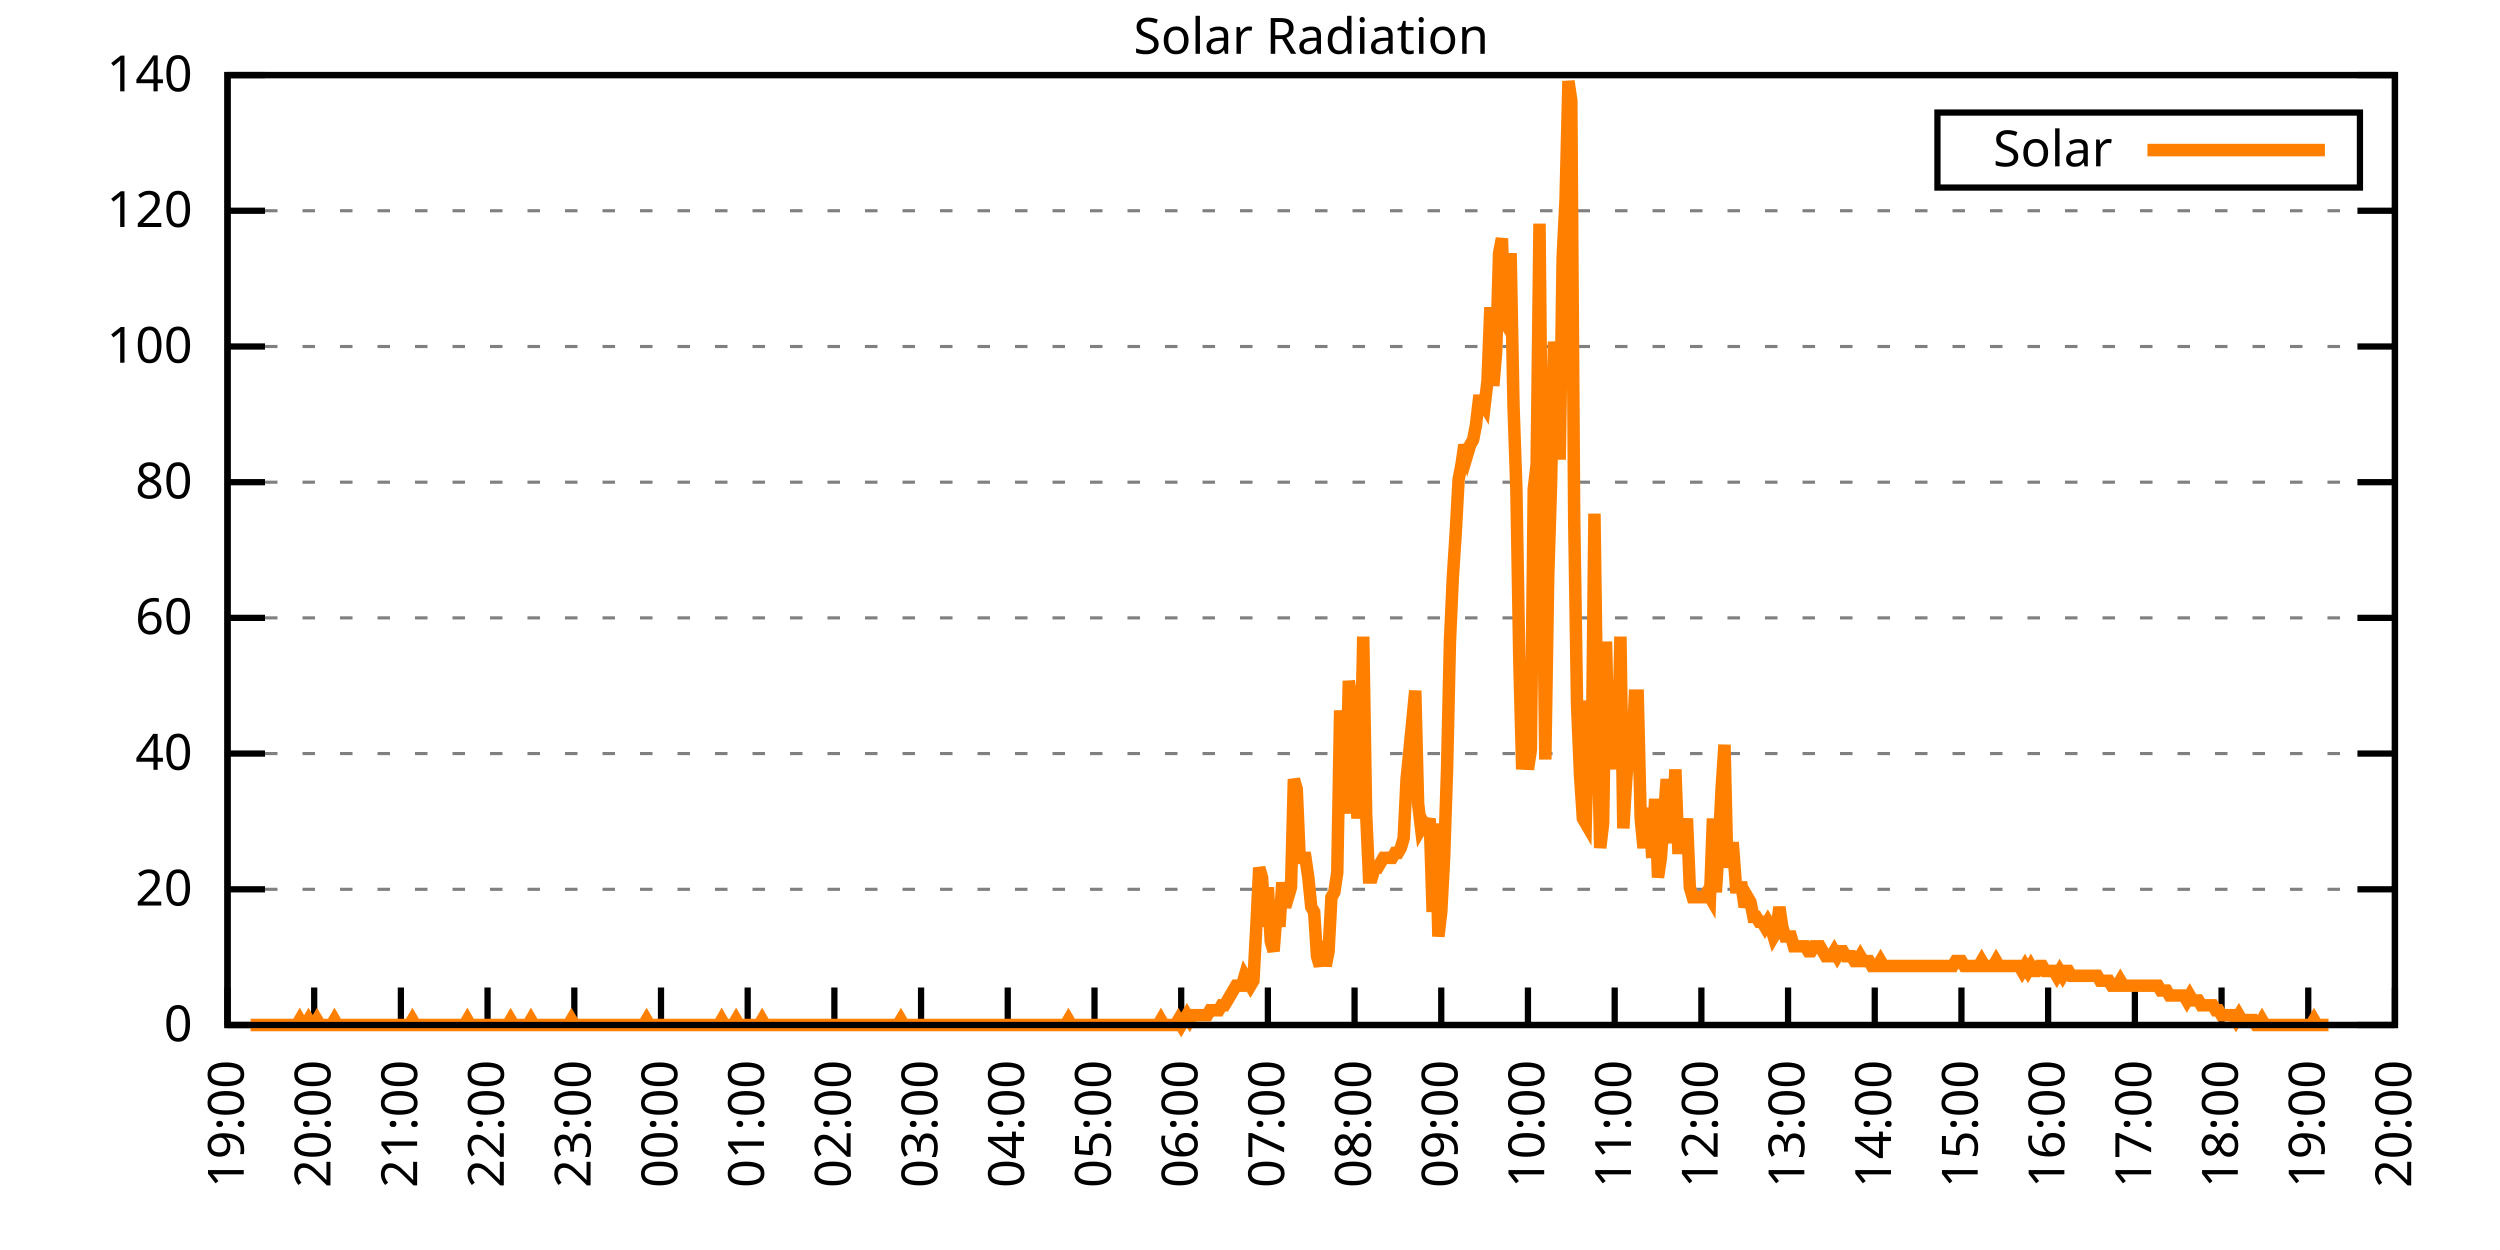
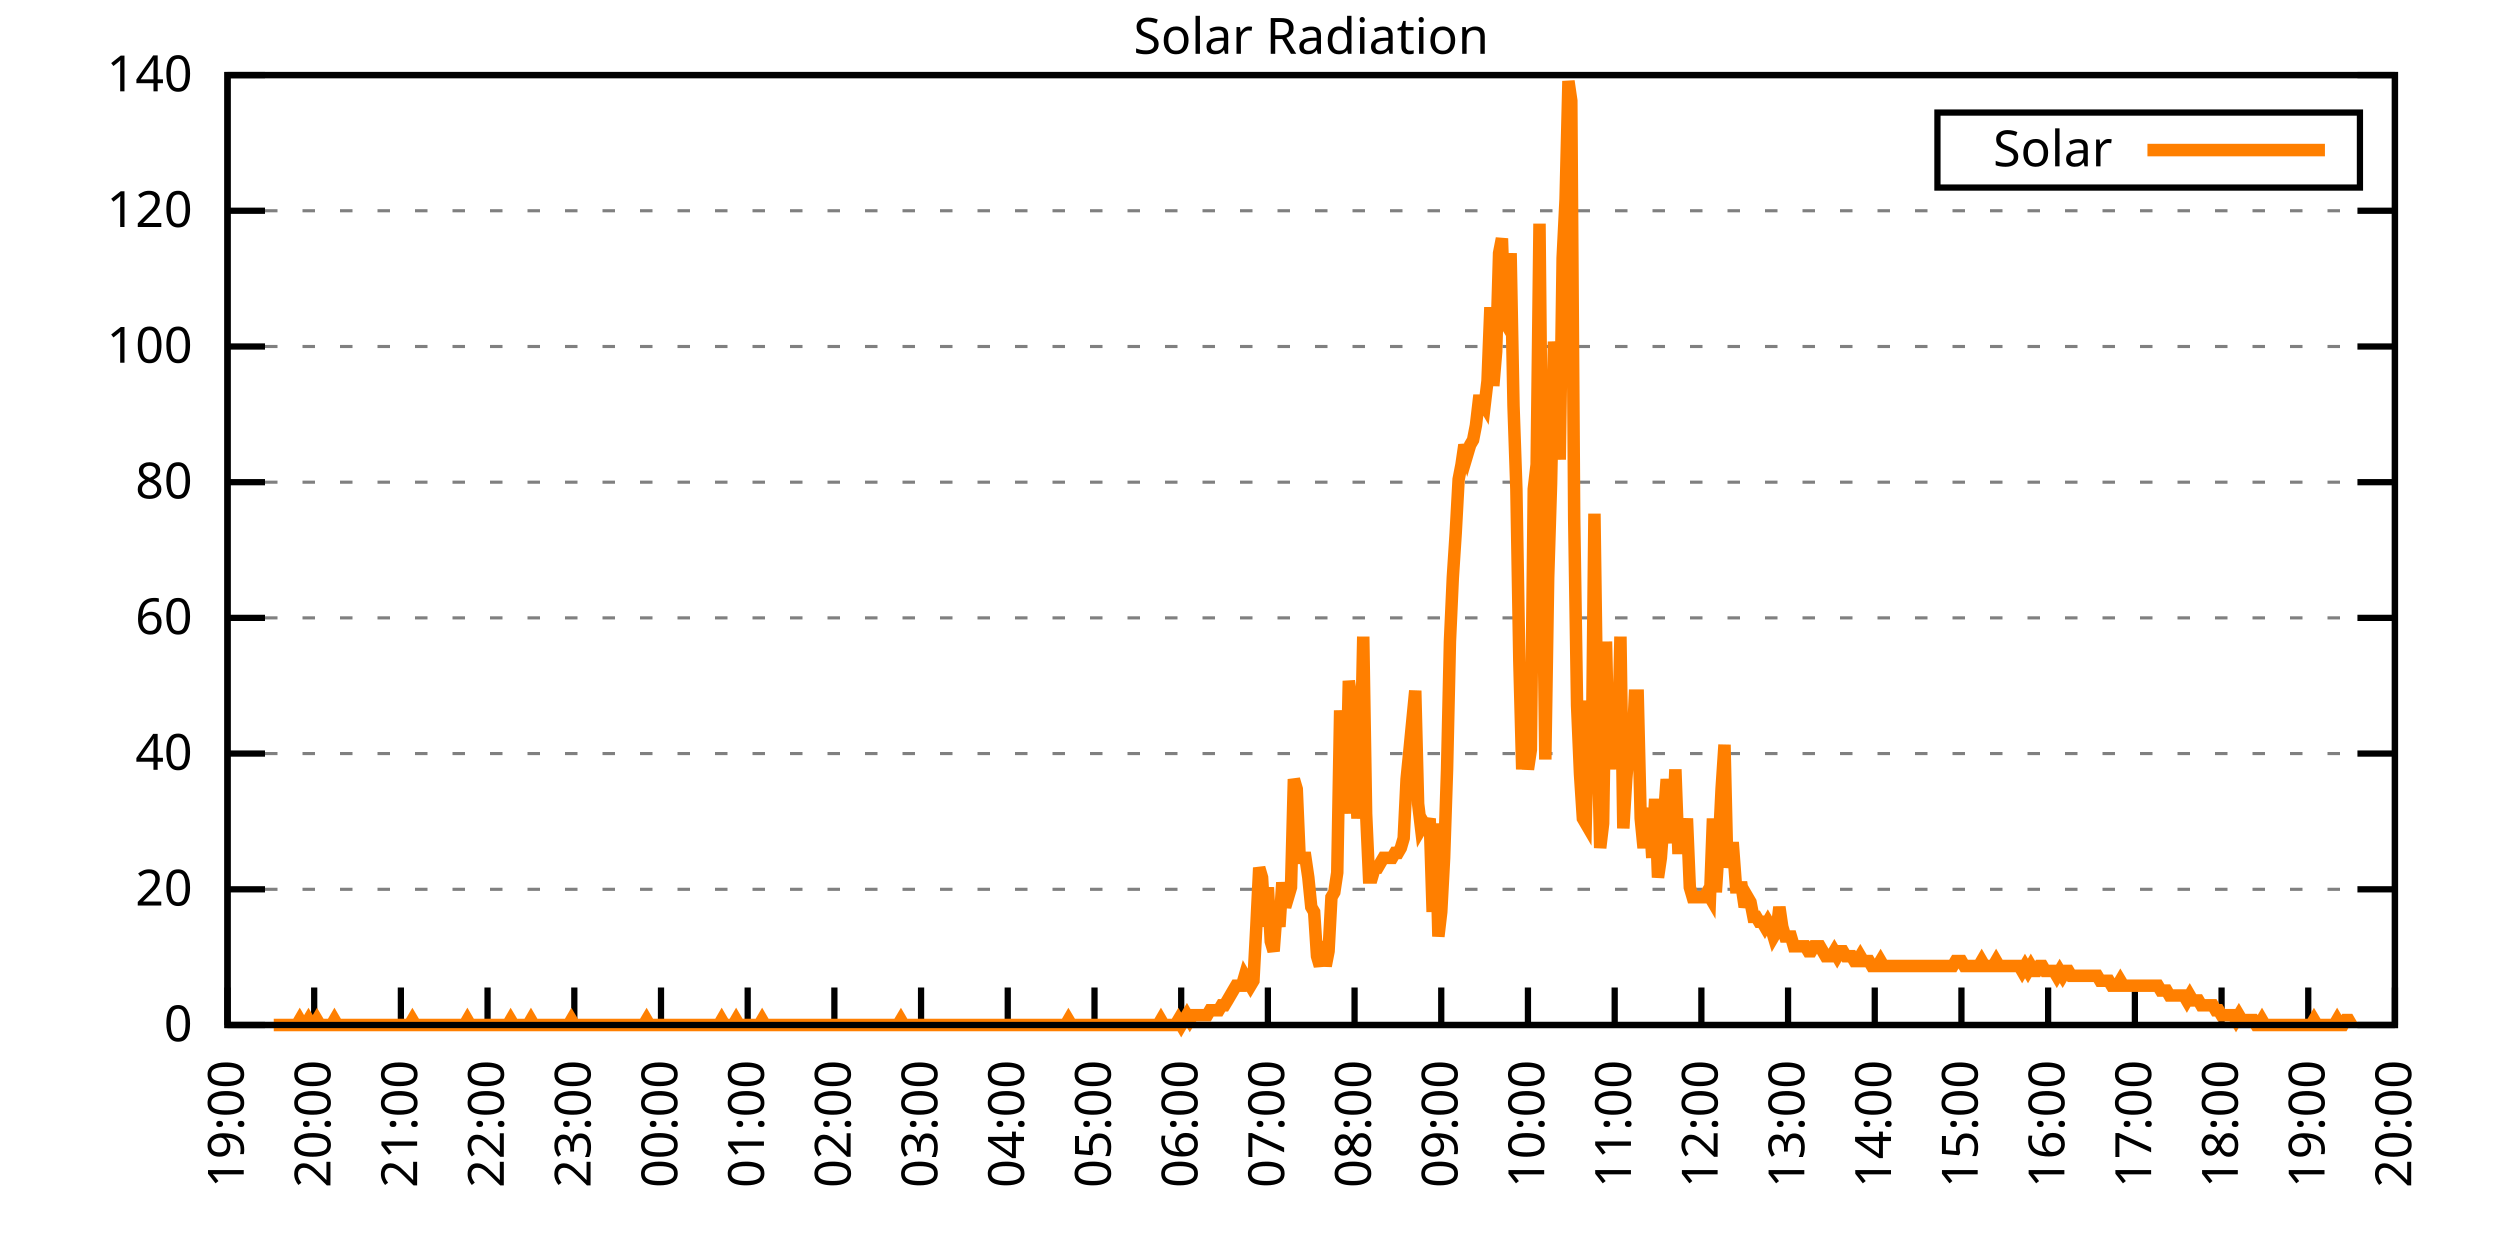
<svg xmlns="http://www.w3.org/2000/svg" xmlns:xlink="http://www.w3.org/1999/xlink" width="400" height="200" viewBox="0 0 400 200">
  <g id="gnuplot_canvas">
    <rect x="0" y="0" width="400" height="200" fill="none" />
    <defs>
      <circle id="gpDot" r="0.5" stroke-width="0.5" stroke="currentColor" />
      <path id="gpPt0" stroke-width="0.333" stroke="currentColor" d="M-1,0 h2 M0,-1 v2" />
      <path id="gpPt1" stroke-width="0.333" stroke="currentColor" d="M-1,-1 L1,1 M1,-1 L-1,1" />
      <path id="gpPt2" stroke-width="0.333" stroke="currentColor" d="M-1,0 L1,0 M0,-1 L0,1 M-1,-1 L1,1 M-1,1 L1,-1" />
      <rect id="gpPt3" stroke-width="0.333" stroke="currentColor" x="-1" y="-1" width="2" height="2" />
      <rect id="gpPt4" stroke-width="0.333" stroke="currentColor" fill="currentColor" x="-1" y="-1" width="2" height="2" />
      <circle id="gpPt5" stroke-width="0.333" stroke="currentColor" cx="0" cy="0" r="1" />
      <use xlink:href="#gpPt5" id="gpPt6" fill="currentColor" stroke="none" />
      <path id="gpPt7" stroke-width="0.333" stroke="currentColor" d="M0,-1.33 L-1.33,0.67 L1.33,0.67 z" />
      <use xlink:href="#gpPt7" id="gpPt8" fill="currentColor" stroke="none" />
      <use xlink:href="#gpPt7" id="gpPt9" stroke="currentColor" transform="rotate(180)" />
      <use xlink:href="#gpPt9" id="gpPt10" fill="currentColor" stroke="none" />
      <use xlink:href="#gpPt3" id="gpPt11" stroke="currentColor" transform="rotate(45)" />
      <use xlink:href="#gpPt11" id="gpPt12" fill="currentColor" stroke="none" />
      <path id="gpPt13" stroke-width="0.333" stroke="currentColor" d="M0,1.330 L1.265,0.411 L0.782,-1.067 L-0.782,-1.076 L-1.265,0.411 z" />
      <use xlink:href="#gpPt13" id="gpPt14" fill="currentColor" stroke="none" />
      <filter id="textbox" filterUnits="objectBoundingBox" x="0" y="0" height="1" width="1">
        <feFlood flood-color="white" flood-opacity="1" result="bgnd" />
        <feComposite in="SourceGraphic" in2="bgnd" operator="atop" />
      </filter>
      <filter id="greybox" filterUnits="objectBoundingBox" x="0" y="0" height="1" width="1">
        <feFlood flood-color="lightgrey" flood-opacity="1" result="grey" />
        <feComposite in="SourceGraphic" in2="grey" operator="atop" />
      </filter>
    </defs>
    <g fill="none" color="white" stroke="currentColor" stroke-width="1.00" stroke-linecap="butt" stroke-linejoin="miter">
</g>
    <g fill="none" color="black" stroke="currentColor" stroke-width="1.00" stroke-linecap="butt" stroke-linejoin="miter">
      <g stroke="none" shape-rendering="crispEdges">
        <polygon fill="rgb(255, 255, 255)" points="36.40,164.00 383.18,164.00 383.18,12.02 36.40,12.02 " />
      </g>
    </g>
    <g fill="none" color="black" stroke="currentColor" stroke-width="1.00" stroke-linecap="butt" stroke-linejoin="miter">
</g>
    <g fill="none" color="black" stroke="black" stroke-width="0.50" stroke-linecap="butt" stroke-linejoin="miter">
</g>
    <g fill="none" color="gray" stroke="currentColor" stroke-width="0.50" stroke-linecap="butt" stroke-linejoin="miter">
      <path stroke="gray" stroke-dasharray="2,4" class="gridline" d="M36.40,164.00 L383.19,164.00  " />
    </g>
    <g fill="none" color="gray" stroke="gray" stroke-width="1.00" stroke-linecap="butt" stroke-linejoin="miter">
</g>
    <g fill="none" color="black" stroke="currentColor" stroke-width="1.00" stroke-linecap="butt" stroke-linejoin="miter">
      <path stroke="black" d="M36.40,164.00 L42.40,164.00 M383.19,164.00 L377.19,164.00  " />
      <g transform="translate(30.80,166.60)" stroke="none" fill="black" font-family="Sans" font-size="8.00" text-anchor="end">
        <text>
          <tspan font-family="Sans"> 0</tspan>
        </text>
      </g>
    </g>
    <g fill="none" color="black" stroke="currentColor" stroke-width="1.00" stroke-linecap="butt" stroke-linejoin="miter">
</g>
    <g fill="none" color="black" stroke="black" stroke-width="0.50" stroke-linecap="butt" stroke-linejoin="miter">
</g>
    <g fill="none" color="gray" stroke="currentColor" stroke-width="0.50" stroke-linecap="butt" stroke-linejoin="miter">
      <path stroke="gray" stroke-dasharray="2,4" class="gridline" d="M36.40,142.29 L383.19,142.29  " />
    </g>
    <g fill="none" color="gray" stroke="gray" stroke-width="1.00" stroke-linecap="butt" stroke-linejoin="miter">
</g>
    <g fill="none" color="black" stroke="currentColor" stroke-width="1.00" stroke-linecap="butt" stroke-linejoin="miter">
      <path stroke="black" d="M36.40,142.29 L42.40,142.29 M383.19,142.29 L377.19,142.29  " />
      <g transform="translate(30.80,144.89)" stroke="none" fill="black" font-family="Sans" font-size="8.00" text-anchor="end">
        <text>
          <tspan font-family="Sans"> 20</tspan>
        </text>
      </g>
    </g>
    <g fill="none" color="black" stroke="currentColor" stroke-width="1.00" stroke-linecap="butt" stroke-linejoin="miter">
</g>
    <g fill="none" color="black" stroke="black" stroke-width="0.50" stroke-linecap="butt" stroke-linejoin="miter">
</g>
    <g fill="none" color="gray" stroke="currentColor" stroke-width="0.50" stroke-linecap="butt" stroke-linejoin="miter">
      <path stroke="gray" stroke-dasharray="2,4" class="gridline" d="M36.40,120.57 L383.19,120.57  " />
    </g>
    <g fill="none" color="gray" stroke="gray" stroke-width="1.00" stroke-linecap="butt" stroke-linejoin="miter">
</g>
    <g fill="none" color="black" stroke="currentColor" stroke-width="1.00" stroke-linecap="butt" stroke-linejoin="miter">
      <path stroke="black" d="M36.40,120.57 L42.40,120.57 M383.19,120.57 L377.19,120.57  " />
      <g transform="translate(30.80,123.17)" stroke="none" fill="black" font-family="Sans" font-size="8.00" text-anchor="end">
        <text>
          <tspan font-family="Sans"> 40</tspan>
        </text>
      </g>
    </g>
    <g fill="none" color="black" stroke="currentColor" stroke-width="1.00" stroke-linecap="butt" stroke-linejoin="miter">
</g>
    <g fill="none" color="black" stroke="black" stroke-width="0.50" stroke-linecap="butt" stroke-linejoin="miter">
</g>
    <g fill="none" color="gray" stroke="currentColor" stroke-width="0.50" stroke-linecap="butt" stroke-linejoin="miter">
      <path stroke="gray" stroke-dasharray="2,4" class="gridline" d="M36.40,98.86 L383.19,98.86  " />
    </g>
    <g fill="none" color="gray" stroke="gray" stroke-width="1.00" stroke-linecap="butt" stroke-linejoin="miter">
</g>
    <g fill="none" color="black" stroke="currentColor" stroke-width="1.00" stroke-linecap="butt" stroke-linejoin="miter">
      <path stroke="black" d="M36.40,98.86 L42.40,98.86 M383.19,98.86 L377.19,98.86  " />
      <g transform="translate(30.80,101.46)" stroke="none" fill="black" font-family="Sans" font-size="8.00" text-anchor="end">
        <text>
          <tspan font-family="Sans"> 60</tspan>
        </text>
      </g>
    </g>
    <g fill="none" color="black" stroke="currentColor" stroke-width="1.00" stroke-linecap="butt" stroke-linejoin="miter">
</g>
    <g fill="none" color="black" stroke="black" stroke-width="0.50" stroke-linecap="butt" stroke-linejoin="miter">
</g>
    <g fill="none" color="gray" stroke="currentColor" stroke-width="0.50" stroke-linecap="butt" stroke-linejoin="miter">
      <path stroke="gray" stroke-dasharray="2,4" class="gridline" d="M36.40,77.15 L383.19,77.15  " />
    </g>
    <g fill="none" color="gray" stroke="gray" stroke-width="1.00" stroke-linecap="butt" stroke-linejoin="miter">
</g>
    <g fill="none" color="black" stroke="currentColor" stroke-width="1.00" stroke-linecap="butt" stroke-linejoin="miter">
      <path stroke="black" d="M36.40,77.15 L42.40,77.15 M383.19,77.15 L377.19,77.15  " />
      <g transform="translate(30.80,79.75)" stroke="none" fill="black" font-family="Sans" font-size="8.00" text-anchor="end">
        <text>
          <tspan font-family="Sans"> 80</tspan>
        </text>
      </g>
    </g>
    <g fill="none" color="black" stroke="currentColor" stroke-width="1.00" stroke-linecap="butt" stroke-linejoin="miter">
</g>
    <g fill="none" color="black" stroke="black" stroke-width="0.50" stroke-linecap="butt" stroke-linejoin="miter">
</g>
    <g fill="none" color="gray" stroke="currentColor" stroke-width="0.50" stroke-linecap="butt" stroke-linejoin="miter">
      <path stroke="gray" stroke-dasharray="2,4" class="gridline" d="M36.40,55.44 L383.19,55.44  " />
    </g>
    <g fill="none" color="gray" stroke="gray" stroke-width="1.00" stroke-linecap="butt" stroke-linejoin="miter">
</g>
    <g fill="none" color="black" stroke="currentColor" stroke-width="1.00" stroke-linecap="butt" stroke-linejoin="miter">
      <path stroke="black" d="M36.40,55.44 L42.40,55.44 M383.19,55.44 L377.19,55.44  " />
      <g transform="translate(30.80,58.04)" stroke="none" fill="black" font-family="Sans" font-size="8.00" text-anchor="end">
        <text>
          <tspan font-family="Sans"> 100</tspan>
        </text>
      </g>
    </g>
    <g fill="none" color="black" stroke="currentColor" stroke-width="1.00" stroke-linecap="butt" stroke-linejoin="miter">
</g>
    <g fill="none" color="black" stroke="black" stroke-width="0.50" stroke-linecap="butt" stroke-linejoin="miter">
</g>
    <g fill="none" color="gray" stroke="currentColor" stroke-width="0.50" stroke-linecap="butt" stroke-linejoin="miter">
      <path stroke="gray" stroke-dasharray="2,4" class="gridline" d="M36.40,33.72 L383.19,33.72  " />
    </g>
    <g fill="none" color="gray" stroke="gray" stroke-width="1.00" stroke-linecap="butt" stroke-linejoin="miter">
</g>
    <g fill="none" color="black" stroke="currentColor" stroke-width="1.00" stroke-linecap="butt" stroke-linejoin="miter">
      <path stroke="black" d="M36.40,33.72 L42.40,33.72 M383.19,33.72 L377.19,33.72  " />
      <g transform="translate(30.80,36.32)" stroke="none" fill="black" font-family="Sans" font-size="8.00" text-anchor="end">
        <text>
          <tspan font-family="Sans"> 120</tspan>
        </text>
      </g>
    </g>
    <g fill="none" color="black" stroke="currentColor" stroke-width="1.00" stroke-linecap="butt" stroke-linejoin="miter">
</g>
    <g fill="none" color="black" stroke="black" stroke-width="0.50" stroke-linecap="butt" stroke-linejoin="miter">
</g>
    <g fill="none" color="gray" stroke="currentColor" stroke-width="0.50" stroke-linecap="butt" stroke-linejoin="miter">
      <path stroke="gray" stroke-dasharray="2,4" class="gridline" d="M36.40,12.01 L383.19,12.01  " />
    </g>
    <g fill="none" color="gray" stroke="gray" stroke-width="1.00" stroke-linecap="butt" stroke-linejoin="miter">
</g>
    <g fill="none" color="black" stroke="currentColor" stroke-width="1.00" stroke-linecap="butt" stroke-linejoin="miter">
      <path stroke="black" d="M36.40,12.01 L42.40,12.01 M383.19,12.01 L377.19,12.01  " />
      <g transform="translate(30.80,14.61)" stroke="none" fill="black" font-family="Sans" font-size="8.00" text-anchor="end">
        <text>
          <tspan font-family="Sans"> 140</tspan>
        </text>
      </g>
    </g>
    <g fill="none" color="black" stroke="currentColor" stroke-width="1.00" stroke-linecap="butt" stroke-linejoin="miter">
      <path stroke="black" d="M36.40,164.00 L36.40,158.00  " />
      <g transform="translate(39.00,169.60) rotate(270.00)" stroke="none" fill="black" font-family="Sans" font-size="8.00" text-anchor="end">
        <text>
          <tspan font-family="Sans">19:00</tspan>
        </text>
      </g>
    </g>
    <g fill="none" color="black" stroke="currentColor" stroke-width="1.00" stroke-linecap="butt" stroke-linejoin="miter">
      <path stroke="black" d="M50.27,164.00 L50.27,158.00  " />
      <g transform="translate(52.87,169.60) rotate(270.00)" stroke="none" fill="black" font-family="Sans" font-size="8.00" text-anchor="end">
        <text>
          <tspan font-family="Sans">20:00</tspan>
        </text>
      </g>
    </g>
    <g fill="none" color="black" stroke="currentColor" stroke-width="1.00" stroke-linecap="butt" stroke-linejoin="miter">
      <path stroke="black" d="M64.14,164.00 L64.14,158.00  " />
      <g transform="translate(66.74,169.60) rotate(270.00)" stroke="none" fill="black" font-family="Sans" font-size="8.00" text-anchor="end">
        <text>
          <tspan font-family="Sans">21:00</tspan>
        </text>
      </g>
    </g>
    <g fill="none" color="black" stroke="currentColor" stroke-width="1.00" stroke-linecap="butt" stroke-linejoin="miter">
      <path stroke="black" d="M78.01,164.00 L78.01,158.00  " />
      <g transform="translate(80.61,169.60) rotate(270.00)" stroke="none" fill="black" font-family="Sans" font-size="8.00" text-anchor="end">
        <text>
          <tspan font-family="Sans">22:00</tspan>
        </text>
      </g>
    </g>
    <g fill="none" color="black" stroke="currentColor" stroke-width="1.00" stroke-linecap="butt" stroke-linejoin="miter">
      <path stroke="black" d="M91.89,164.00 L91.89,158.00  " />
      <g transform="translate(94.49,169.60) rotate(270.00)" stroke="none" fill="black" font-family="Sans" font-size="8.00" text-anchor="end">
        <text>
          <tspan font-family="Sans">23:00</tspan>
        </text>
      </g>
    </g>
    <g fill="none" color="black" stroke="currentColor" stroke-width="1.00" stroke-linecap="butt" stroke-linejoin="miter">
      <path stroke="black" d="M105.76,164.00 L105.76,158.00  " />
      <g transform="translate(108.36,169.60) rotate(270.00)" stroke="none" fill="black" font-family="Sans" font-size="8.00" text-anchor="end">
        <text>
          <tspan font-family="Sans">00:00</tspan>
        </text>
      </g>
    </g>
    <g fill="none" color="black" stroke="currentColor" stroke-width="1.00" stroke-linecap="butt" stroke-linejoin="miter">
      <path stroke="black" d="M119.63,164.00 L119.63,158.00  " />
      <g transform="translate(122.23,169.60) rotate(270.00)" stroke="none" fill="black" font-family="Sans" font-size="8.00" text-anchor="end">
        <text>
          <tspan font-family="Sans">01:00</tspan>
        </text>
      </g>
    </g>
    <g fill="none" color="black" stroke="currentColor" stroke-width="1.00" stroke-linecap="butt" stroke-linejoin="miter">
      <path stroke="black" d="M133.50,164.00 L133.50,158.00  " />
      <g transform="translate(136.10,169.60) rotate(270.00)" stroke="none" fill="black" font-family="Sans" font-size="8.00" text-anchor="end">
        <text>
          <tspan font-family="Sans">02:00</tspan>
        </text>
      </g>
    </g>
    <g fill="none" color="black" stroke="currentColor" stroke-width="1.00" stroke-linecap="butt" stroke-linejoin="miter">
      <path stroke="black" d="M147.37,164.00 L147.37,158.00  " />
      <g transform="translate(149.97,169.60) rotate(270.00)" stroke="none" fill="black" font-family="Sans" font-size="8.00" text-anchor="end">
        <text>
          <tspan font-family="Sans">03:00</tspan>
        </text>
      </g>
    </g>
    <g fill="none" color="black" stroke="currentColor" stroke-width="1.00" stroke-linecap="butt" stroke-linejoin="miter">
      <path stroke="black" d="M161.24,164.00 L161.24,158.00  " />
      <g transform="translate(163.84,169.60) rotate(270.00)" stroke="none" fill="black" font-family="Sans" font-size="8.00" text-anchor="end">
        <text>
          <tspan font-family="Sans">04:00</tspan>
        </text>
      </g>
    </g>
    <g fill="none" color="black" stroke="currentColor" stroke-width="1.00" stroke-linecap="butt" stroke-linejoin="miter">
      <path stroke="black" d="M175.12,164.00 L175.12,158.00  " />
      <g transform="translate(177.72,169.60) rotate(270.00)" stroke="none" fill="black" font-family="Sans" font-size="8.00" text-anchor="end">
        <text>
          <tspan font-family="Sans">05:00</tspan>
        </text>
      </g>
    </g>
    <g fill="none" color="black" stroke="currentColor" stroke-width="1.00" stroke-linecap="butt" stroke-linejoin="miter">
      <path stroke="black" d="M188.99,164.00 L188.99,158.00  " />
      <g transform="translate(191.59,169.60) rotate(270.00)" stroke="none" fill="black" font-family="Sans" font-size="8.00" text-anchor="end">
        <text>
          <tspan font-family="Sans">06:00</tspan>
        </text>
      </g>
    </g>
    <g fill="none" color="black" stroke="currentColor" stroke-width="1.00" stroke-linecap="butt" stroke-linejoin="miter">
      <path stroke="black" d="M202.86,164.00 L202.86,158.00  " />
      <g transform="translate(205.46,169.60) rotate(270.00)" stroke="none" fill="black" font-family="Sans" font-size="8.00" text-anchor="end">
        <text>
          <tspan font-family="Sans">07:00</tspan>
        </text>
      </g>
    </g>
    <g fill="none" color="black" stroke="currentColor" stroke-width="1.00" stroke-linecap="butt" stroke-linejoin="miter">
      <path stroke="black" d="M216.73,164.00 L216.73,158.00  " />
      <g transform="translate(219.33,169.60) rotate(270.00)" stroke="none" fill="black" font-family="Sans" font-size="8.00" text-anchor="end">
        <text>
          <tspan font-family="Sans">08:00</tspan>
        </text>
      </g>
    </g>
    <g fill="none" color="black" stroke="currentColor" stroke-width="1.00" stroke-linecap="butt" stroke-linejoin="miter">
      <path stroke="black" d="M230.60,164.00 L230.60,158.00  " />
      <g transform="translate(233.20,169.60) rotate(270.00)" stroke="none" fill="black" font-family="Sans" font-size="8.00" text-anchor="end">
        <text>
          <tspan font-family="Sans">09:00</tspan>
        </text>
      </g>
    </g>
    <g fill="none" color="black" stroke="currentColor" stroke-width="1.00" stroke-linecap="butt" stroke-linejoin="miter">
      <path stroke="black" d="M244.47,164.00 L244.47,158.00  " />
      <g transform="translate(247.07,169.60) rotate(270.00)" stroke="none" fill="black" font-family="Sans" font-size="8.00" text-anchor="end">
        <text>
          <tspan font-family="Sans">10:00</tspan>
        </text>
      </g>
    </g>
    <g fill="none" color="black" stroke="currentColor" stroke-width="1.00" stroke-linecap="butt" stroke-linejoin="miter">
      <path stroke="black" d="M258.35,164.00 L258.35,158.00  " />
      <g transform="translate(260.95,169.60) rotate(270.00)" stroke="none" fill="black" font-family="Sans" font-size="8.00" text-anchor="end">
        <text>
          <tspan font-family="Sans">11:00</tspan>
        </text>
      </g>
    </g>
    <g fill="none" color="black" stroke="currentColor" stroke-width="1.00" stroke-linecap="butt" stroke-linejoin="miter">
      <path stroke="black" d="M272.22,164.00 L272.22,158.00  " />
      <g transform="translate(274.82,169.60) rotate(270.00)" stroke="none" fill="black" font-family="Sans" font-size="8.00" text-anchor="end">
        <text>
          <tspan font-family="Sans">12:00</tspan>
        </text>
      </g>
    </g>
    <g fill="none" color="black" stroke="currentColor" stroke-width="1.00" stroke-linecap="butt" stroke-linejoin="miter">
      <path stroke="black" d="M286.09,164.00 L286.09,158.00  " />
      <g transform="translate(288.69,169.60) rotate(270.00)" stroke="none" fill="black" font-family="Sans" font-size="8.00" text-anchor="end">
        <text>
          <tspan font-family="Sans">13:00</tspan>
        </text>
      </g>
    </g>
    <g fill="none" color="black" stroke="currentColor" stroke-width="1.00" stroke-linecap="butt" stroke-linejoin="miter">
      <path stroke="black" d="M299.96,164.00 L299.96,158.00  " />
      <g transform="translate(302.56,169.60) rotate(270.00)" stroke="none" fill="black" font-family="Sans" font-size="8.00" text-anchor="end">
        <text>
          <tspan font-family="Sans">14:00</tspan>
        </text>
      </g>
    </g>
    <g fill="none" color="black" stroke="currentColor" stroke-width="1.00" stroke-linecap="butt" stroke-linejoin="miter">
      <path stroke="black" d="M313.83,164.00 L313.83,158.00  " />
      <g transform="translate(316.43,169.60) rotate(270.00)" stroke="none" fill="black" font-family="Sans" font-size="8.00" text-anchor="end">
        <text>
          <tspan font-family="Sans">15:00</tspan>
        </text>
      </g>
    </g>
    <g fill="none" color="black" stroke="currentColor" stroke-width="1.00" stroke-linecap="butt" stroke-linejoin="miter">
      <path stroke="black" d="M327.70,164.00 L327.70,158.00  " />
      <g transform="translate(330.30,169.60) rotate(270.00)" stroke="none" fill="black" font-family="Sans" font-size="8.00" text-anchor="end">
        <text>
          <tspan font-family="Sans">16:00</tspan>
        </text>
      </g>
    </g>
    <g fill="none" color="black" stroke="currentColor" stroke-width="1.00" stroke-linecap="butt" stroke-linejoin="miter">
      <path stroke="black" d="M341.58,164.00 L341.58,158.00  " />
      <g transform="translate(344.18,169.60) rotate(270.00)" stroke="none" fill="black" font-family="Sans" font-size="8.00" text-anchor="end">
        <text>
          <tspan font-family="Sans">17:00</tspan>
        </text>
      </g>
    </g>
    <g fill="none" color="black" stroke="currentColor" stroke-width="1.00" stroke-linecap="butt" stroke-linejoin="miter">
      <path stroke="black" d="M355.45,164.00 L355.45,158.00  " />
      <g transform="translate(358.05,169.60) rotate(270.00)" stroke="none" fill="black" font-family="Sans" font-size="8.00" text-anchor="end">
        <text>
          <tspan font-family="Sans">18:00</tspan>
        </text>
      </g>
    </g>
    <g fill="none" color="black" stroke="currentColor" stroke-width="1.00" stroke-linecap="butt" stroke-linejoin="miter">
      <path stroke="black" d="M369.32,164.00 L369.32,158.00  " />
      <g transform="translate(371.92,169.60) rotate(270.00)" stroke="none" fill="black" font-family="Sans" font-size="8.00" text-anchor="end">
        <text>
          <tspan font-family="Sans">19:00</tspan>
        </text>
      </g>
    </g>
    <g fill="none" color="black" stroke="currentColor" stroke-width="1.00" stroke-linecap="butt" stroke-linejoin="miter">
      <path stroke="black" d="M383.19,164.00 L383.19,158.00  " />
      <g transform="translate(385.79,169.60) rotate(270.00)" stroke="none" fill="black" font-family="Sans" font-size="8.00" text-anchor="end">
        <text>
          <tspan font-family="Sans">20:00</tspan>
        </text>
      </g>
    </g>
    <g fill="none" color="black" stroke="currentColor" stroke-width="1.00" stroke-linecap="butt" stroke-linejoin="miter">
</g>
    <g fill="none" color="black" stroke="currentColor" stroke-width="1.00" stroke-linecap="butt" stroke-linejoin="miter">
      <path stroke="black" d="M36.40,12.01 L36.40,164.00 L383.19,164.00 L383.19,12.01 L36.40,12.01 Z  " />
    </g>
    <g fill="none" color="black" stroke="currentColor" stroke-width="1.00" stroke-linecap="butt" stroke-linejoin="miter">
</g>
    <g fill="none" color="black" stroke="currentColor" stroke-width="1.00" stroke-linecap="butt" stroke-linejoin="miter">
      <path stroke="black" d="M309.99,30.01 L309.99,18.01 L377.59,18.01 L377.59,30.01 L309.99,30.01 Z  " />
    </g>
    <g id="Solar_Radiation_plot_1">
      <g fill="none" color="white" stroke="black" stroke-width="2.00" stroke-linecap="butt" stroke-linejoin="miter">
</g>
      <g fill="none" color="black" stroke="currentColor" stroke-width="2.00" stroke-linecap="butt" stroke-linejoin="miter">
        <g transform="translate(337.99,26.61)" stroke="none" fill="black" font-family="Sans" font-size="8.00" text-anchor="end">
          <text>
            <tspan font-family="Sans">Solar</tspan>
          </text>
        </g>
      </g>
      <g fill="none" color="black" stroke="currentColor" stroke-width="2.00" stroke-linecap="butt" stroke-linejoin="miter">
-         <path stroke="rgb(255, 127,   0)" d="M343.59,24.01 L371.99,24.01 M40.10,164.00 L40.56,164.00 L41.02,164.00 L41.49,164.00 L41.95,164.00 L42.41,164.00   L42.87,164.00 L43.34,164.00 L43.80,164.00 L44.26,164.00 L44.72,164.00 L45.19,164.00 L45.65,164.00 L46.11,164.00   L46.57,164.00 L47.03,164.00 L47.50,164.00 L47.96,163.21 L48.42,164.00 L48.88,164.00 L49.35,163.21 L49.81,164.00   L50.27,164.00 L50.73,163.21 L51.20,164.00 L51.66,164.00 L52.12,164.00 L52.58,164.00 L53.05,164.00 L53.51,163.21   L53.97,164.00 L54.43,164.00 L54.90,164.00 L55.36,164.00 L55.82,164.00 L56.28,164.00 L56.75,164.00 L57.21,164.00   L57.67,164.00 L58.13,164.00 L58.59,164.00 L59.06,164.00 L59.52,164.00 L59.98,164.00 L60.44,164.00 L60.91,164.00   L61.37,164.00 L61.83,164.00 L62.29,164.00 L62.76,164.00 L63.22,164.00 L63.68,164.00 L64.14,164.00 L64.61,164.00   L65.07,164.00 L65.53,164.00 L65.99,163.21 L66.46,164.00 L66.92,164.00 L67.38,164.00 L67.84,164.00 L68.30,164.00   L68.77,164.00 L69.23,164.00 L69.69,164.00 L70.15,164.00 L70.62,164.00 L71.08,164.00 L71.54,164.00 L72.00,164.00   L72.47,164.00 L72.93,164.00 L73.39,164.00 L73.85,164.00 L74.32,164.00 L74.78,163.21 L75.24,164.00 L75.70,164.00   L76.17,164.00 L76.63,164.00 L77.09,164.00 L77.55,164.00 L78.01,164.00 L78.48,164.00 L78.94,164.00 L79.40,164.00   L79.86,164.00 L80.33,164.00 L80.79,164.00 L81.25,164.00 L81.71,163.21 L82.18,164.00 L82.64,164.00 L83.10,164.00   L83.56,164.00 L84.03,164.00 L84.49,164.00 L84.95,163.21 L85.41,164.00 L85.88,164.00 L86.34,164.00 L86.80,164.00   L87.26,164.00 L87.72,164.00 L88.19,164.00 L88.65,164.00 L89.11,164.00 L89.57,164.00 L90.04,164.00 L90.50,164.00   L90.96,164.00 L91.42,163.21 L91.89,164.00 L92.35,164.00 L92.81,164.00 L93.27,164.00 L93.74,164.00 L94.20,164.00   L94.66,164.00 L95.12,164.00 L95.59,164.00 L96.05,164.00 L96.51,164.00 L96.97,164.00 L97.44,164.00 L97.90,164.00   L98.36,164.00 L98.82,164.00 L99.28,164.00 L99.75,164.00 L100.21,164.00 L100.67,164.00 L101.13,164.00 L101.60,164.00   L102.06,164.00 L102.52,164.00 L102.98,164.00 L103.45,163.21 L103.91,164.00 L104.37,164.00 L104.83,164.00 L105.30,164.00   L105.76,164.00 L106.22,164.00 L106.68,164.00 L107.15,164.00 L107.61,164.00 L108.07,164.00 L108.53,164.00 L108.99,164.00   L109.46,164.00 L109.92,164.00 L110.38,164.00 L110.84,164.00 L111.31,164.00 L111.77,164.00 L112.23,164.00 L112.69,164.00   L113.16,164.00 L113.62,164.00 L114.08,164.00 L114.54,164.00 L115.01,164.00 L115.47,163.21 L115.93,164.00 L116.39,164.00   L116.86,164.00 L117.32,164.00 L117.78,163.21 L118.24,164.00 L118.70,164.00 L119.17,164.00 L119.63,164.00 L120.09,164.00   L120.55,164.00 L121.02,164.00 L121.48,164.00 L121.94,163.21 L122.40,164.00 L122.87,164.00 L123.33,164.00 L123.79,164.00   L124.25,164.00 L124.72,164.00 L125.18,164.00 L125.64,164.00 L126.10,164.00 L126.57,164.00 L127.03,164.00 L127.49,164.00   L127.95,164.00 L128.41,164.00 L128.88,164.00 L129.34,164.00 L129.80,164.00 L130.26,164.00 L130.73,164.00 L131.19,164.00   L131.65,164.00 L132.11,164.00 L132.58,164.00 L133.04,164.00 L133.50,164.00 L133.96,164.00 L134.43,164.00 L134.89,164.00   L135.35,164.00 L135.81,164.00 L136.28,164.00 L136.74,164.00 L137.20,164.00 L137.66,164.00 L138.13,164.00 L138.59,164.00   L139.05,164.00 L139.51,164.00 L139.97,164.00 L140.44,164.00 L140.90,164.00 L141.36,164.00 L141.82,164.00 L142.29,164.00   L142.75,164.00 L143.21,164.00 L143.67,164.00 L144.14,163.21 L144.60,164.00 L145.06,164.00 L145.52,164.00 L145.99,164.00   L146.45,164.00 L146.91,164.00 L147.37,164.00 L147.84,164.00 L148.30,164.00 L148.76,164.00 L149.22,164.00 L149.68,164.00   L150.15,164.00 L150.61,164.00 L151.07,164.00 L151.53,164.00 L152.00,164.00 L152.46,164.00 L152.92,164.00 L153.38,164.00   L153.85,164.00 L154.31,164.00 L154.77,164.00 L155.23,164.00 L155.70,164.00 L156.16,164.00 L156.62,164.00 L157.08,164.00   L157.55,164.00 L158.01,164.00 L158.47,164.00 L158.93,164.00 L159.39,164.00 L159.86,164.00 L160.32,164.00 L160.78,164.00   L161.24,164.00 L161.71,164.00 L162.17,164.00 L162.63,164.00 L163.09,164.00 L163.56,164.00 L164.02,164.00 L164.48,164.00   L164.94,164.00 L165.41,164.00 L165.87,164.00 L166.33,164.00 L166.79,164.00 L167.26,164.00 L167.72,164.00 L168.18,164.00   L168.64,164.00 L169.10,164.00 L169.57,164.00 L170.03,164.00 L170.49,164.00 L170.95,163.21 L171.42,164.00 L171.88,164.00   L172.34,164.00 L172.80,164.00 L173.27,164.00 L173.73,164.00 L174.19,164.00 L174.65,164.00 L175.12,164.00 L175.58,164.00   L176.04,164.00 L176.50,164.00 L176.97,164.00 L177.43,164.00 L177.89,164.00 L178.35,164.00 L178.82,164.00 L179.28,164.00   L179.74,164.00 L180.20,164.00 L180.66,164.00 L181.13,164.00 L181.59,164.00 L182.05,164.00 L182.51,164.00 L182.98,164.00   L183.44,164.00 L183.90,164.00 L184.36,164.00 L184.83,164.00 L185.29,164.00 L185.75,163.21 L186.21,164.00 L186.68,164.00   L187.14,164.00 L187.60,164.00 L188.06,164.00 L188.53,163.21 L188.99,164.00 L189.45,163.21 L189.91,162.43 L190.37,163.21   L190.84,162.43 L191.30,162.43 L191.76,162.43 L192.22,162.43 L192.69,162.43 L193.15,162.43 L193.61,161.64 L194.07,161.64   L194.54,161.64 L195.00,161.64 L195.46,160.85 L195.92,160.85 L196.39,160.07 L196.85,159.28 L197.31,158.49 L197.77,157.71   L198.24,157.71 L198.70,157.71 L199.16,156.13 L199.62,156.92 L200.08,157.71 L200.55,156.92 L201.01,148.27 L201.47,138.83   L201.93,140.40 L202.40,148.27 L202.86,141.98 L203.32,150.63 L203.78,152.20 L204.25,145.91 L204.71,148.27 L205.17,141.19   L205.63,145.12 L206.10,143.55 L206.56,141.98 L207.02,124.67 L207.48,126.24 L207.95,137.26 L208.41,137.26 L208.87,137.26   L209.33,140.40 L209.80,145.12 L210.26,145.91 L210.72,152.99 L211.18,154.56 L211.64,150.63 L212.11,154.56 L212.57,152.20   L213.03,143.55 L213.49,142.76 L213.96,139.62 L214.42,113.66 L214.88,122.31 L215.34,130.18 L215.81,108.94 L216.27,112.09   L216.73,119.95 L217.19,130.96 L217.66,123.88 L218.12,101.86 L218.58,130.18 L219.04,140.40 L219.51,140.40 L219.97,138.83   L220.43,138.83 L220.89,138.04 L221.35,137.26 L221.82,137.26 L222.28,137.26 L222.74,137.26 L223.20,136.47 L223.67,136.47   L224.13,135.68 L224.59,134.11 L225.05,124.67 L225.52,119.95 L225.98,115.23 L226.44,110.51 L226.90,128.60 L227.37,132.54   L227.83,131.75 L228.29,132.54 L228.75,130.96 L229.22,145.91 L229.68,131.75 L230.14,149.84 L230.60,145.91 L231.06,137.26   L231.53,123.10 L231.99,102.65 L232.45,92.42 L232.91,85.34 L233.38,76.69 L233.84,74.33 L234.30,71.18 L234.76,72.76   L235.23,71.18 L235.69,70.40 L236.15,68.04 L236.61,64.10 L237.08,64.10 L237.54,64.89 L238.00,60.96 L238.46,49.16   L238.93,61.74 L239.39,56.24 L239.85,40.51 L240.31,38.15 L240.77,51.52 L241.24,52.30 L241.70,40.51 L242.16,64.89   L242.62,78.26 L243.09,105.79 L243.55,123.10 L244.01,115.23 L244.47,123.10 L244.94,119.95 L245.40,78.26 L245.86,74.33   L246.32,35.79 L246.79,84.55 L247.25,121.52 L247.71,92.42 L248.17,77.48 L248.64,54.66 L249.10,60.17 L249.56,73.54   L250.02,41.29 L250.49,31.85 L250.95,12.97 L251.41,16.12 L251.87,82.98 L252.33,112.87 L252.80,123.88 L253.26,130.96   L253.72,131.75 L254.18,112.09 L254.65,124.67 L255.11,82.19 L255.57,115.23 L256.03,135.68 L256.50,131.75 L256.96,102.65   L257.42,123.10 L257.88,112.09 L258.35,109.73 L258.81,123.10 L259.27,101.86 L259.73,132.54 L260.20,124.67 L260.66,119.16   L261.12,121.52 L261.58,111.30 L262.04,111.30 L262.51,130.96 L262.97,135.68 L263.43,130.96 L263.89,129.39 L264.36,137.26   L264.82,127.82 L265.28,140.40 L265.74,137.26 L266.21,130.96 L266.67,124.67 L267.13,129.39 L267.59,134.90 L268.06,123.10   L268.52,135.68 L268.98,135.68 L269.44,135.68 L269.91,130.96 L270.37,141.98 L270.83,143.55 L271.29,143.55 L271.75,143.55   L272.22,143.55 L272.68,143.55 L273.14,142.76 L273.60,143.55 L274.07,130.96 L274.53,142.76 L274.99,135.68 L275.45,126.24   L275.92,119.16 L276.38,138.83 L276.84,135.68 L277.30,135.68 L277.77,141.98 L278.23,141.98 L278.69,141.98 L279.15,145.12   L279.62,143.55 L280.08,144.34 L280.54,146.70 L281.00,146.70 L281.46,147.48 L281.93,147.48 L282.39,148.27 L282.85,147.48   L283.31,148.27 L283.78,149.84 L284.24,149.05 L284.70,145.12 L285.16,148.27 L285.63,149.84 L286.09,149.84 L286.55,149.84   L287.01,151.41 L287.48,151.41 L287.94,151.41 L288.40,151.41 L288.86,151.41 L289.33,152.20 L289.79,152.20 L290.25,151.41   L290.71,151.41 L291.18,151.41 L291.64,152.20 L292.10,152.99 L292.56,152.99 L293.02,152.99 L293.49,152.20 L293.95,152.99   L294.41,152.20 L294.87,152.20 L295.34,152.99 L295.80,152.99 L296.26,152.99 L296.72,153.77 L297.19,153.77 L297.65,152.99   L298.11,153.77 L298.57,153.77 L299.04,153.77 L299.50,154.56 L299.96,154.56 L300.42,154.56 L300.89,153.77 L301.35,154.56   L301.81,154.56 L302.27,154.56 L302.73,154.56 L303.20,154.56 L303.66,154.56 L304.12,154.56 L304.58,154.56 L305.05,154.56   L305.51,154.56 L305.97,154.56 L306.43,154.56 L306.90,154.56 L307.36,154.56 L307.82,154.56 L308.28,154.56 L308.75,154.56   L309.21,154.56 L309.67,154.56 L310.13,154.56 L310.60,154.56 L311.06,154.56 L311.52,154.56 L311.98,154.56 L312.44,154.56   L312.91,153.77 L313.37,153.77 L313.83,153.77 L314.29,154.56 L314.76,154.56 L315.22,154.56 L315.68,154.56 L316.14,154.56   L316.61,154.56 L317.07,153.77 L317.53,154.56 L317.99,154.56 L318.46,154.56 L318.92,154.56 L319.38,153.77 L319.84,154.56   L320.31,154.56 L320.77,154.56 L321.23,154.56 L321.69,154.56 L322.15,154.56 L322.62,154.56 L323.08,154.56 L323.54,155.35   L324.00,154.56 L324.47,155.35 L324.93,154.56 L325.39,155.35 L325.85,155.35 L326.32,154.56 L326.78,154.56 L327.24,155.35   L327.70,155.35 L328.17,155.35 L328.63,155.35 L329.09,156.13 L329.55,155.35 L330.02,156.13 L330.48,155.35 L330.94,155.35   L331.40,156.13 L331.87,156.13 L332.33,156.13 L332.79,156.13 L333.25,156.13 L333.71,156.13 L334.18,156.13 L334.64,156.13   L335.10,156.13 L335.56,156.13 L336.03,156.92 L336.49,156.92 L336.95,156.92 L337.41,156.92 L337.88,157.71 L338.34,157.71   L338.80,157.71 L339.26,156.92 L339.73,157.71 L340.19,157.71 L340.65,157.71 L341.11,157.71 L341.58,157.71 L342.04,157.71   L342.50,157.71 L342.96,157.71 L343.42,157.71 L343.89,157.71 L344.35,157.71 L344.81,157.71 L345.27,157.71 L345.74,158.49   L346.20,158.49 L346.66,158.49 L347.12,159.28 L347.59,159.28 L348.05,159.28 L348.51,159.28 L348.97,159.28 L349.44,159.28   L349.90,160.07 L350.36,159.28 L350.82,160.07 L351.29,160.07 L351.75,160.07 L352.21,160.85 L352.67,160.85 L353.13,160.85   L353.60,160.85 L354.06,160.85 L354.52,161.64 L354.98,161.64 L355.45,162.43 L355.91,162.43 L356.37,162.43 L356.83,162.43   L357.30,162.43 L357.76,163.21 L358.22,162.43 L358.68,163.21 L359.15,163.21 L359.61,163.21 L360.07,163.21 L360.53,163.21   L361.00,164.00 L361.46,164.00 L361.92,163.21 L362.38,164.00 L362.84,164.00 L363.31,164.00 L363.77,164.00 L364.23,164.00   L364.69,164.00 L365.16,164.00 L365.62,164.00 L366.08,164.00 L366.54,164.00 L367.01,164.00 L367.47,164.00 L367.93,164.00   L368.39,164.00 L368.86,164.00 L369.32,164.00 L369.78,164.00 L370.24,163.21 L370.71,164.00 L371.17,164.00 L371.63,164.00   L372.09,164.00 L372.56,164.00  " />
+         <path stroke="rgb(255, 127,   0)" d="M343.59,24.01 L371.99,24.01 M43.80,164.00 L44.26,164.00 L44.72,164.00 L45.19,164.00 L45.65,164.00 L46.11,164.00   L46.57,164.00 L47.03,164.00 L47.50,164.00 L47.96,163.21 L48.42,164.00 L48.88,164.00 L49.35,163.21 L49.81,164.00   L50.27,164.00 L50.73,163.21 L51.20,164.00 L51.66,164.00 L52.12,164.00 L52.58,164.00 L53.05,164.00 L53.51,163.21   L53.97,164.00 L54.43,164.00 L54.90,164.00 L55.36,164.00 L55.82,164.00 L56.28,164.00 L56.75,164.00 L57.21,164.00   L57.67,164.00 L58.13,164.00 L58.59,164.00 L59.06,164.00 L59.52,164.00 L59.98,164.00 L60.44,164.00 L60.91,164.00   L61.37,164.00 L61.83,164.00 L62.29,164.00 L62.76,164.00 L63.22,164.00 L63.68,164.00 L64.14,164.00 L64.61,164.00   L65.07,164.00 L65.53,164.00 L65.99,163.21 L66.46,164.00 L66.92,164.00 L67.38,164.00 L67.84,164.00 L68.30,164.00   L68.77,164.00 L69.23,164.00 L69.69,164.00 L70.15,164.00 L70.62,164.00 L71.08,164.00 L71.54,164.00 L72.00,164.00   L72.47,164.00 L72.93,164.00 L73.39,164.00 L73.85,164.00 L74.32,164.00 L74.78,163.21 L75.24,164.00 L75.70,164.00   L76.17,164.00 L76.63,164.00 L77.09,164.00 L77.55,164.00 L78.01,164.00 L78.48,164.00 L78.94,164.00 L79.40,164.00   L79.86,164.00 L80.33,164.00 L80.79,164.00 L81.25,164.00 L81.71,163.21 L82.18,164.00 L82.64,164.00 L83.10,164.00   L83.56,164.00 L84.03,164.00 L84.49,164.00 L84.95,163.21 L85.41,164.00 L85.88,164.00 L86.34,164.00 L86.80,164.00   L87.26,164.00 L87.72,164.00 L88.19,164.00 L88.65,164.00 L89.11,164.00 L89.57,164.00 L90.04,164.00 L90.50,164.00   L90.96,164.00 L91.42,163.21 L91.89,164.00 L92.35,164.00 L92.81,164.00 L93.27,164.00 L93.74,164.00 L94.20,164.00   L94.66,164.00 L95.12,164.00 L95.59,164.00 L96.05,164.00 L96.51,164.00 L96.97,164.00 L97.44,164.00 L97.90,164.00   L98.36,164.00 L98.82,164.00 L99.28,164.00 L99.75,164.00 L100.21,164.00 L100.67,164.00 L101.13,164.00 L101.60,164.00   L102.06,164.00 L102.52,164.00 L102.98,164.00 L103.45,163.21 L103.91,164.00 L104.37,164.00 L104.83,164.00 L105.30,164.00   L105.76,164.00 L106.22,164.00 L106.68,164.00 L107.15,164.00 L107.61,164.00 L108.07,164.00 L108.53,164.00 L108.99,164.00   L109.46,164.00 L109.92,164.00 L110.38,164.00 L110.84,164.00 L111.31,164.00 L111.77,164.00 L112.23,164.00 L112.69,164.00   L113.16,164.00 L113.62,164.00 L114.08,164.00 L114.54,164.00 L115.01,164.00 L115.47,163.21 L115.93,164.00 L116.39,164.00   L116.86,164.00 L117.32,164.00 L117.78,163.21 L118.24,164.00 L118.70,164.00 L119.17,164.00 L119.63,164.00 L120.09,164.00   L120.55,164.00 L121.02,164.00 L121.48,164.00 L121.94,163.21 L122.40,164.00 L122.87,164.00 L123.33,164.00 L123.79,164.00   L124.25,164.00 L124.72,164.00 L125.18,164.00 L125.64,164.00 L126.10,164.00 L126.57,164.00 L127.03,164.00 L127.49,164.00   L127.95,164.00 L128.41,164.00 L128.88,164.00 L129.34,164.00 L129.80,164.00 L130.26,164.00 L130.73,164.00 L131.19,164.00   L131.65,164.00 L132.11,164.00 L132.58,164.00 L133.04,164.00 L133.50,164.00 L133.96,164.00 L134.43,164.00 L134.89,164.00   L135.35,164.00 L135.81,164.00 L136.28,164.00 L136.74,164.00 L137.20,164.00 L137.66,164.00 L138.13,164.00 L138.59,164.00   L139.05,164.00 L139.51,164.00 L139.97,164.00 L140.44,164.00 L140.90,164.00 L141.36,164.00 L141.82,164.00 L142.29,164.00   L142.75,164.00 L143.21,164.00 L143.67,164.00 L144.14,163.21 L144.60,164.00 L145.06,164.00 L145.52,164.00 L145.99,164.00   L146.45,164.00 L146.91,164.00 L147.37,164.00 L147.84,164.00 L148.30,164.00 L148.76,164.00 L149.22,164.00 L149.68,164.00   L150.15,164.00 L150.61,164.00 L151.07,164.00 L151.53,164.00 L152.00,164.00 L152.46,164.00 L152.92,164.00 L153.38,164.00   L153.85,164.00 L154.31,164.00 L154.77,164.00 L155.23,164.00 L155.70,164.00 L156.16,164.00 L156.62,164.00 L157.08,164.00   L157.55,164.00 L158.01,164.00 L158.47,164.00 L158.93,164.00 L159.39,164.00 L159.86,164.00 L160.32,164.00 L160.78,164.00   L161.24,164.00 L161.71,164.00 L162.17,164.00 L162.63,164.00 L163.09,164.00 L163.56,164.00 L164.02,164.00 L164.48,164.00   L164.94,164.00 L165.41,164.00 L165.87,164.00 L166.33,164.00 L166.79,164.00 L167.26,164.00 L167.72,164.00 L168.18,164.00   L168.64,164.00 L169.10,164.00 L169.57,164.00 L170.03,164.00 L170.49,164.00 L170.95,163.21 L171.42,164.00 L171.88,164.00   L172.34,164.00 L172.80,164.00 L173.27,164.00 L173.73,164.00 L174.19,164.00 L174.65,164.00 L175.12,164.00 L175.58,164.00   L176.04,164.00 L176.50,164.00 L176.97,164.00 L177.43,164.00 L177.89,164.00 L178.35,164.00 L178.82,164.00 L179.28,164.00   L179.74,164.00 L180.20,164.00 L180.66,164.00 L181.13,164.00 L181.59,164.00 L182.05,164.00 L182.51,164.00 L182.98,164.00   L183.44,164.00 L183.90,164.00 L184.36,164.00 L184.83,164.00 L185.29,164.00 L185.75,163.21 L186.21,164.00 L186.68,164.00   L187.14,164.00 L187.60,164.00 L188.06,164.00 L188.53,163.21 L188.99,164.00 L189.45,163.21 L189.91,162.43 L190.37,163.21   L190.84,162.43 L191.30,162.43 L191.76,162.43 L192.22,162.43 L192.69,162.43 L193.15,162.43 L193.61,161.64 L194.07,161.64   L194.54,161.64 L195.00,161.64 L195.46,160.85 L195.92,160.85 L196.39,160.07 L196.85,159.28 L197.31,158.49 L197.77,157.71   L198.24,157.71 L198.70,157.71 L199.16,156.13 L199.62,156.92 L200.08,157.71 L200.55,156.92 L201.01,148.27 L201.47,138.83   L201.93,140.40 L202.40,148.27 L202.86,141.98 L203.32,150.63 L203.78,152.20 L204.25,145.91 L204.71,148.27 L205.17,141.19   L205.63,145.12 L206.10,143.55 L206.56,141.98 L207.02,124.67 L207.48,126.24 L207.95,137.26 L208.41,137.26 L208.87,137.26   L209.33,140.40 L209.80,145.12 L210.26,145.91 L210.72,152.99 L211.18,154.56 L211.64,150.63 L212.11,154.56 L212.57,152.20   L213.03,143.55 L213.49,142.76 L213.96,139.62 L214.42,113.66 L214.88,122.31 L215.34,130.18 L215.81,108.94 L216.27,112.09   L216.73,119.95 L217.19,130.96 L217.66,123.88 L218.12,101.86 L218.58,130.18 L219.04,140.40 L219.51,140.40 L219.97,138.83   L220.43,138.83 L220.89,138.04 L221.35,137.26 L221.82,137.26 L222.28,137.26 L222.74,137.26 L223.20,136.47 L223.67,136.47   L224.13,135.68 L224.59,134.11 L225.05,124.67 L225.52,119.95 L225.98,115.23 L226.44,110.51 L226.90,128.60 L227.37,132.54   L227.83,131.75 L228.29,132.54 L228.75,130.96 L229.22,145.91 L229.68,131.75 L230.14,149.84 L230.60,145.91 L231.06,137.26   L231.53,123.10 L231.99,102.65 L232.45,92.42 L232.91,85.34 L233.38,76.69 L233.84,74.33 L234.30,71.18 L234.76,72.76   L235.23,71.18 L235.69,70.40 L236.15,68.04 L236.61,64.10 L237.08,64.10 L237.54,64.89 L238.00,60.96 L238.46,49.16   L238.93,61.74 L239.39,56.24 L239.85,40.51 L240.31,38.15 L240.77,51.52 L241.24,52.30 L241.70,40.51 L242.16,64.89   L242.62,78.26 L243.09,105.79 L243.55,123.10 L244.01,115.23 L244.47,123.10 L244.94,119.95 L245.40,78.26 L245.86,74.33   L246.32,35.79 L246.79,84.55 L247.25,121.52 L247.71,92.42 L248.17,77.48 L248.64,54.66 L249.10,60.17 L249.56,73.54   L250.02,41.29 L250.49,31.85 L250.95,12.97 L251.41,16.12 L251.87,82.98 L252.33,112.87 L252.80,123.88 L253.26,130.96   L253.72,131.75 L254.18,112.09 L254.65,124.67 L255.11,82.19 L255.57,115.23 L256.03,135.68 L256.50,131.75 L256.96,102.65   L257.42,123.10 L257.88,112.09 L258.35,109.73 L258.81,123.10 L259.27,101.86 L259.73,132.54 L260.20,124.67 L260.66,119.16   L261.12,121.52 L261.58,111.30 L262.04,111.30 L262.51,130.96 L262.97,135.68 L263.43,130.96 L263.89,129.39 L264.36,137.26   L264.82,127.82 L265.28,140.40 L265.74,137.26 L266.21,130.96 L266.67,124.67 L267.13,129.39 L267.59,134.90 L268.06,123.10   L268.52,135.68 L268.98,135.68 L269.44,135.68 L269.91,130.96 L270.37,141.98 L270.83,143.55 L271.29,143.55 L271.75,143.55   L272.22,143.55 L272.68,143.55 L273.14,142.76 L273.60,143.55 L274.07,130.96 L274.53,142.76 L274.99,135.68 L275.45,126.24   L275.92,119.16 L276.38,138.83 L276.84,135.68 L277.30,135.68 L277.77,141.98 L278.23,141.98 L278.69,141.98 L279.15,145.12   L279.62,143.55 L280.08,144.34 L280.54,146.70 L281.00,146.70 L281.46,147.48 L281.93,147.48 L282.39,148.27 L282.85,147.48   L283.31,148.27 L283.78,149.84 L284.24,149.05 L284.70,145.12 L285.16,148.27 L285.63,149.84 L286.09,149.84 L286.55,149.84   L287.01,151.41 L287.48,151.41 L287.94,151.41 L288.40,151.41 L288.86,151.41 L289.33,152.20 L289.79,152.20 L290.25,151.41   L290.71,151.41 L291.18,151.41 L291.64,152.20 L292.10,152.99 L292.56,152.99 L293.02,152.99 L293.49,152.20 L293.95,152.99   L294.41,152.20 L294.87,152.20 L295.34,152.99 L295.80,152.99 L296.26,152.99 L296.72,153.77 L297.19,153.77 L297.65,152.99   L298.11,153.77 L298.57,153.77 L299.04,153.77 L299.50,154.56 L299.96,154.56 L300.42,154.56 L300.89,153.77 L301.35,154.56   L301.81,154.56 L302.27,154.56 L302.73,154.56 L303.20,154.56 L303.66,154.56 L304.12,154.56 L304.58,154.56 L305.05,154.56   L305.51,154.56 L305.97,154.56 L306.43,154.56 L306.90,154.56 L307.36,154.56 L307.82,154.56 L308.28,154.56 L308.75,154.56   L309.21,154.56 L309.67,154.56 L310.13,154.56 L310.60,154.56 L311.06,154.56 L311.52,154.56 L311.98,154.56 L312.44,154.56   L312.91,153.77 L313.37,153.77 L313.83,153.77 L314.29,154.56 L314.76,154.56 L315.22,154.56 L315.68,154.56 L316.14,154.56   L316.61,154.56 L317.07,153.77 L317.53,154.56 L317.99,154.56 L318.46,154.56 L318.92,154.56 L319.38,153.77 L319.84,154.56   L320.31,154.56 L320.77,154.56 L321.23,154.56 L321.69,154.56 L322.15,154.56 L322.62,154.56 L323.08,154.56 L323.54,155.35   L324.00,154.56 L324.47,155.35 L324.93,154.56 L325.39,155.35 L325.85,155.35 L326.32,154.56 L326.78,154.56 L327.24,155.35   L327.70,155.35 L328.17,155.35 L328.63,155.35 L329.09,156.13 L329.55,155.35 L330.02,156.13 L330.48,155.35 L330.94,155.35   L331.40,156.13 L331.87,156.13 L332.33,156.13 L332.79,156.13 L333.25,156.13 L333.71,156.13 L334.18,156.13 L334.64,156.13   L335.10,156.13 L335.56,156.13 L336.03,156.92 L336.49,156.92 L336.95,156.92 L337.41,156.92 L337.88,157.71 L338.34,157.71   L338.80,157.71 L339.26,156.92 L339.73,157.71 L340.19,157.71 L340.65,157.71 L341.11,157.71 L341.58,157.71 L342.04,157.71   L342.50,157.71 L342.96,157.71 L343.42,157.71 L343.89,157.71 L344.35,157.71 L344.81,157.71 L345.27,157.71 L345.74,158.49   L346.20,158.49 L346.66,158.49 L347.12,159.28 L347.59,159.28 L348.05,159.28 L348.51,159.28 L348.97,159.28 L349.44,159.28   L349.90,160.07 L350.36,159.28 L350.82,160.07 L351.29,160.07 L351.75,160.07 L352.21,160.85 L352.67,160.85 L353.13,160.85   L353.60,160.85 L354.06,160.85 L354.52,161.64 L354.98,161.64 L355.45,162.43 L355.91,162.43 L356.37,162.43 L356.83,162.43   L357.30,162.43 L357.76,163.21 L358.22,162.43 L358.68,163.21 L359.15,163.21 L359.61,163.21 L360.07,163.21 L360.53,163.21   L361.00,164.00 L361.46,164.00 L361.92,163.21 L362.38,164.00 L362.84,164.00 L363.31,164.00 L363.77,164.00 L364.23,164.00   L364.69,164.00 L365.16,164.00 L365.62,164.00 L366.08,164.00 L366.54,164.00 L367.01,164.00 L367.47,164.00 L367.93,164.00   L368.39,164.00 L368.86,164.00 L369.32,164.00 L369.78,164.00 L370.24,163.21 L370.71,164.00 L371.17,164.00 L371.63,164.00   L372.09,164.00 L372.56,164.00 L373.02,164.00 L373.48,164.00 L373.94,163.21 L374.40,164.00 L374.87,164.00 L375.33,163.21   L375.79,163.21 L376.25,164.00  " />
      </g>
    </g>
    <g fill="none" color="black" stroke="currentColor" stroke-width="2.00" stroke-linecap="butt" stroke-linejoin="miter">
</g>
    <g fill="none" color="black" stroke="black" stroke-width="1.00" stroke-linecap="butt" stroke-linejoin="miter">
</g>
    <g fill="none" color="black" stroke="currentColor" stroke-width="1.00" stroke-linecap="butt" stroke-linejoin="miter">
      <path stroke="black" d="M36.40,12.01 L36.40,164.00 L383.19,164.00 L383.19,12.01 L36.40,12.01 Z  " />
      <g transform="translate(6.80,88.01) rotate(270.00)" stroke="none" fill="black" font-family="Sans" font-size="8.00" text-anchor="middle">
        <text />
      </g>
    </g>
    <g fill="none" color="black" stroke="currentColor" stroke-width="1.00" stroke-linecap="butt" stroke-linejoin="miter">
</g>
    <g fill="none" color="black" stroke="currentColor" stroke-width="1.00" stroke-linecap="butt" stroke-linejoin="miter">
      <g transform="translate(209.79,8.61)" stroke="none" fill="black" font-family="Sans" font-size="8.00" text-anchor="middle">
        <text>
          <tspan font-family="Sans">Solar Radiation</tspan>
        </text>
      </g>
    </g>
    <g fill="none" color="black" stroke="currentColor" stroke-width="1.00" stroke-linecap="butt" stroke-linejoin="miter">
</g>
  </g>
</svg>
